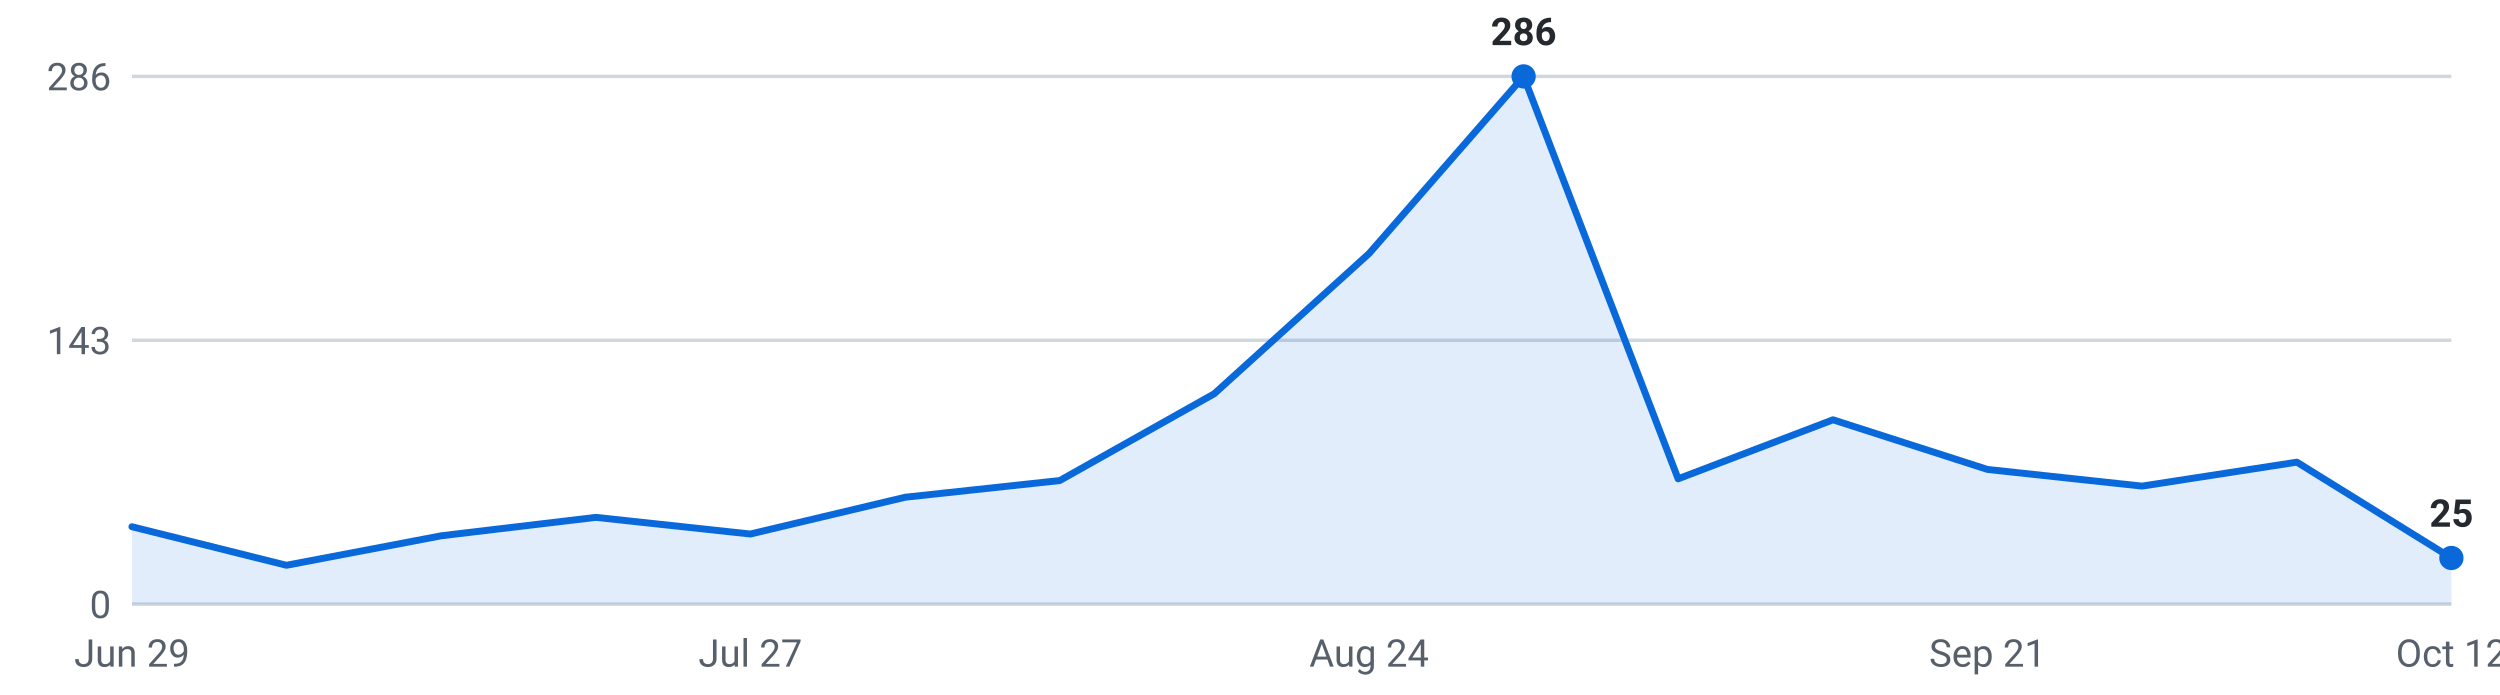
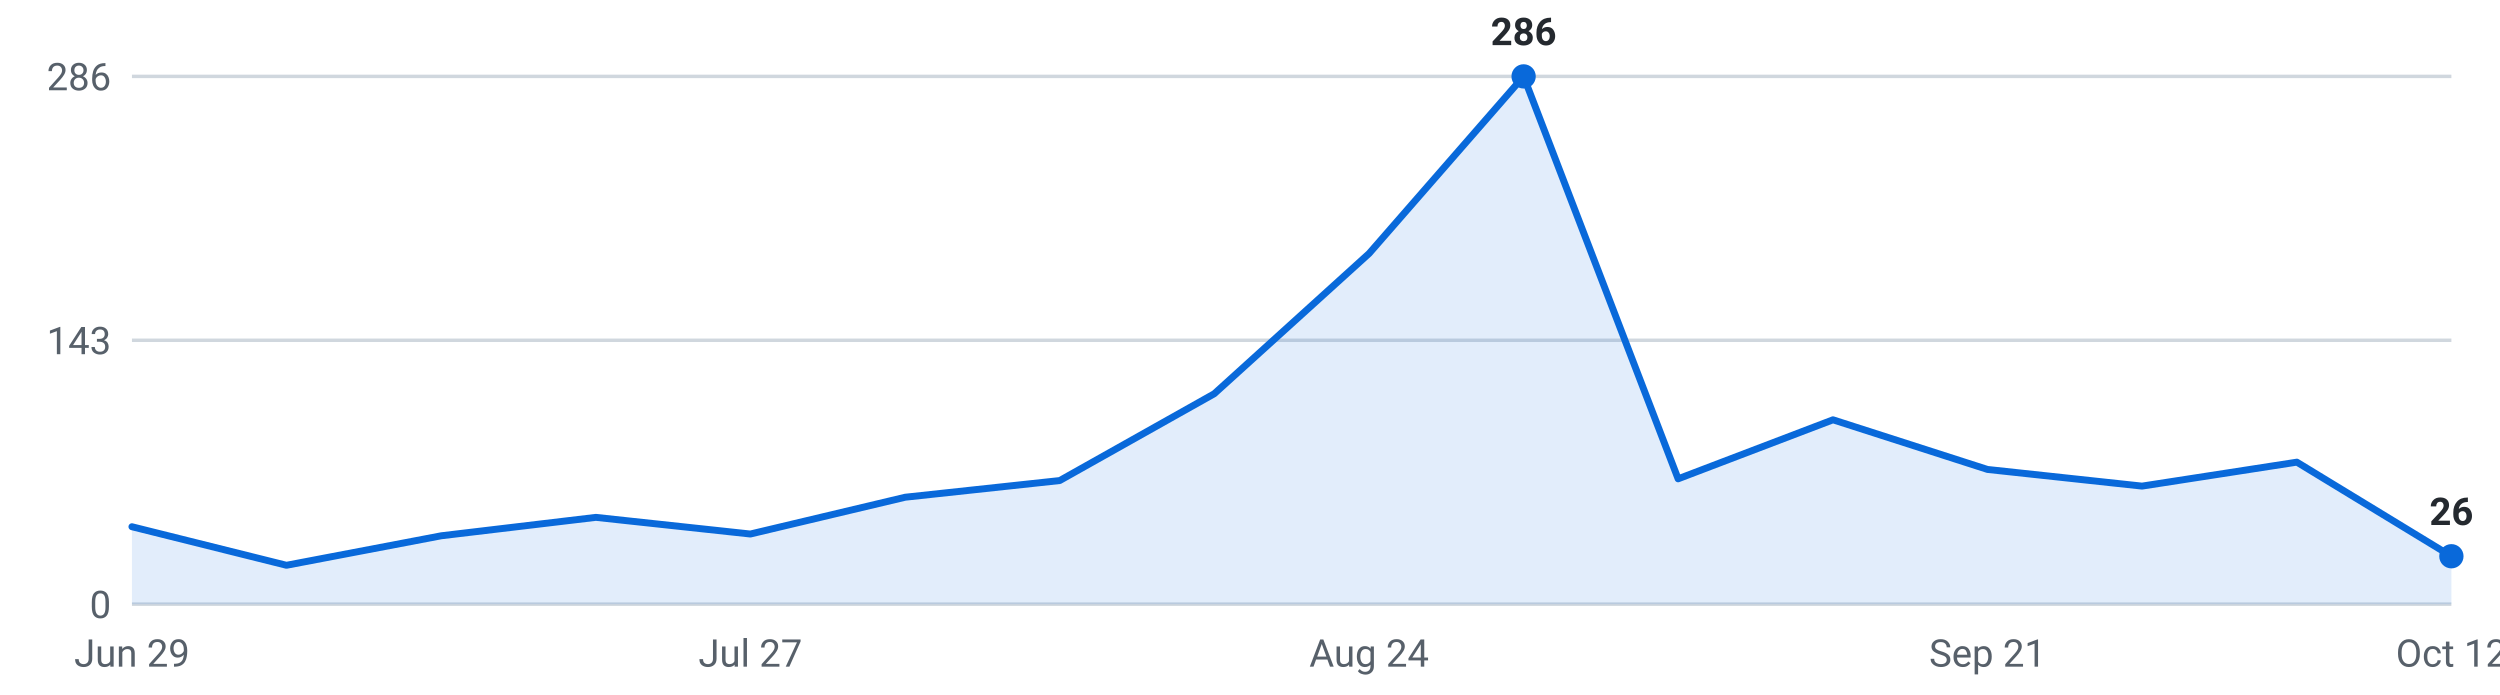
<svg xmlns="http://www.w3.org/2000/svg" viewBox="0 0 720 200" width="720" height="200" role="img" aria-label="Internships posted per week, last 16 weeks">
  <g font-family="-apple-system,Segoe UI,Roboto,sans-serif" font-size="11">
    <line x1="38" y1="174.0" x2="706" y2="174.0" stroke="#d0d7de" stroke-width="1" />
    <text x="32" y="178.0" text-anchor="end" fill="#57606a">0</text>
    <line x1="38" y1="98.0" x2="706" y2="98.0" stroke="#d0d7de" stroke-width="1" />
    <text x="32" y="102.0" text-anchor="end" fill="#57606a">143</text>
    <line x1="38" y1="22.0" x2="706" y2="22.0" stroke="#d0d7de" stroke-width="1" />
    <text x="32" y="26.0" text-anchor="end" fill="#57606a">286</text>
-     <path d="M38.0,174 L38.0,151.7 L82.5,162.8 L127.1,154.3 L171.6,149.0 L216.1,153.8 L260.7,143.2 L305.2,138.4 L349.7,113.4 L394.3,73.0 L438.8,22.0 L483.3,137.9 L527.9,120.9 L572.4,135.2 L616.9,140.0 L661.5,133.1 L706.0,160.7 L706.0,174 Z" fill="#0969da" fill-opacity="0.12" />
-     <polyline points="38.0,151.7 82.5,162.8 127.1,154.3 171.6,149.0 216.1,153.8 260.7,143.2 305.2,138.4 349.7,113.4 394.3,73.0 438.8,22.0 483.3,137.9 527.9,120.9 572.4,135.2 616.9,140.0 661.5,133.1 706.0,160.7" fill="none" stroke="#0969da" stroke-width="2" stroke-linejoin="round" stroke-linecap="round" />
+     <path d="M38.0,174 L38.0,151.7 L82.5,162.8 L127.1,154.3 L171.6,149.0 L216.1,153.8 L260.7,143.2 L305.2,138.4 L349.7,113.4 L394.3,73.0 L438.8,22.0 L483.3,137.9 L527.9,120.9 L572.4,135.2 L616.9,140.0 L661.5,133.1 L706.0,160.2 L706.0,174 Z" fill="#0969da" fill-opacity="0.12" />
+     <polyline points="38.0,151.7 82.5,162.8 127.1,154.3 171.6,149.0 216.1,153.8 260.7,143.2 305.2,138.4 349.7,113.4 394.3,73.0 438.8,22.0 483.3,137.9 527.9,120.9 572.4,135.2 616.9,140.0 661.5,133.1 706.0,160.2" fill="none" stroke="#0969da" stroke-width="2" stroke-linejoin="round" stroke-linecap="round" />
    <circle cx="438.8" cy="22.0" r="3.5" fill="#0969da" />
    <text x="438.8" y="13.0" text-anchor="middle" fill="#24292f" font-weight="600">286</text>
-     <circle cx="706.0" cy="160.7" r="3.5" fill="#0969da" />
-     <text x="706.0" y="151.7" text-anchor="middle" fill="#24292f" font-weight="600">25</text>
+     <circle cx="706.0" cy="160.2" r="3.5" fill="#0969da" />
+     <text x="706.0" y="151.2" text-anchor="middle" fill="#24292f" font-weight="600">26</text>
    <text x="38.0" y="192" text-anchor="middle" fill="#57606a">Jun 29</text>
    <text x="216.1" y="192" text-anchor="middle" fill="#57606a">Jul 27</text>
    <text x="394.3" y="192" text-anchor="middle" fill="#57606a">Aug 24</text>
    <text x="572.4" y="192" text-anchor="middle" fill="#57606a">Sep 21</text>
    <text x="706.0" y="192" text-anchor="middle" fill="#57606a">Oct 12</text>
  </g>
</svg>
